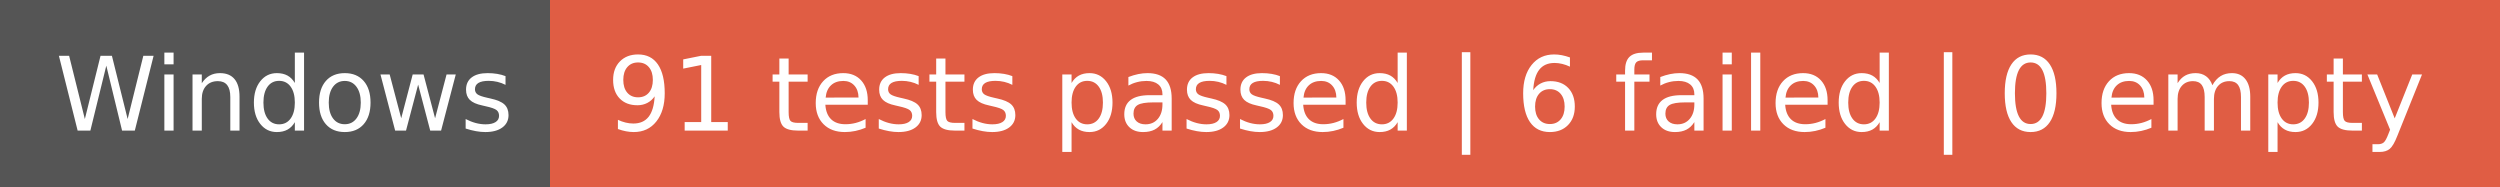
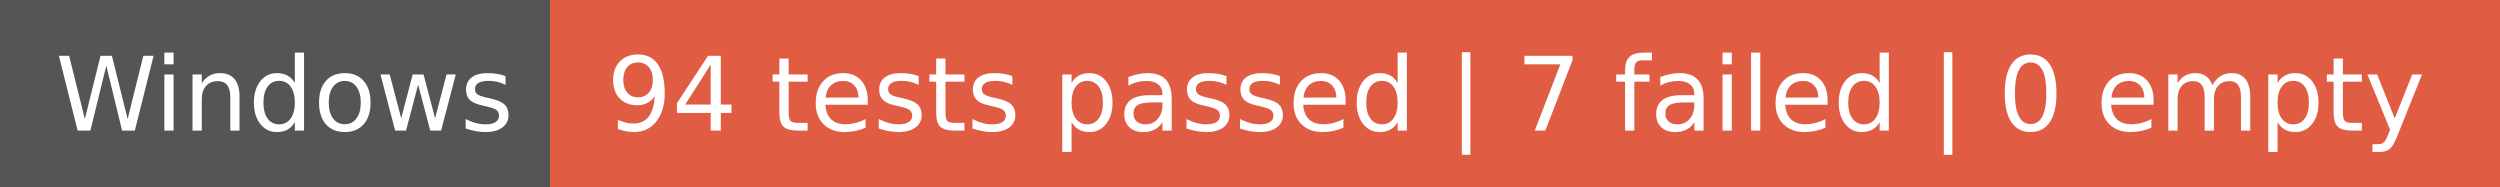
- <svg xmlns="http://www.w3.org/2000/svg" width="268" height="20" role="img" aria-label="Windows: 91 tests passed | 6 failed | 0 empty">
+ <svg xmlns="http://www.w3.org/2000/svg" width="268" height="20" role="img" aria-label="Windows: 94 tests passed | 7 failed | 0 empty">
  <g shape-rendering="crispEdges">
    <rect width="59" height="20" fill="#555" />
    <rect x="59" width="209" height="20" fill="#e05d44" />
  </g>
  <g fill="#fff" text-anchor="middle" font-family="Verdana,Geneva,DejaVu Sans,sans-serif" text-rendering="geometricPrecision" font-size="110">
    <text x="305" y="140" transform="scale(.1)" fill="#fff" textLength="490">Windows</text>
-     <text x="1625" y="140" transform="scale(.1)" fill="#fff" textLength="1990">91 tests passed | 6 failed | 0 empty</text>
+     <text x="1625" y="140" transform="scale(.1)" fill="#fff" textLength="1990">94 tests passed | 7 failed | 0 empty</text>
  </g>
</svg>
